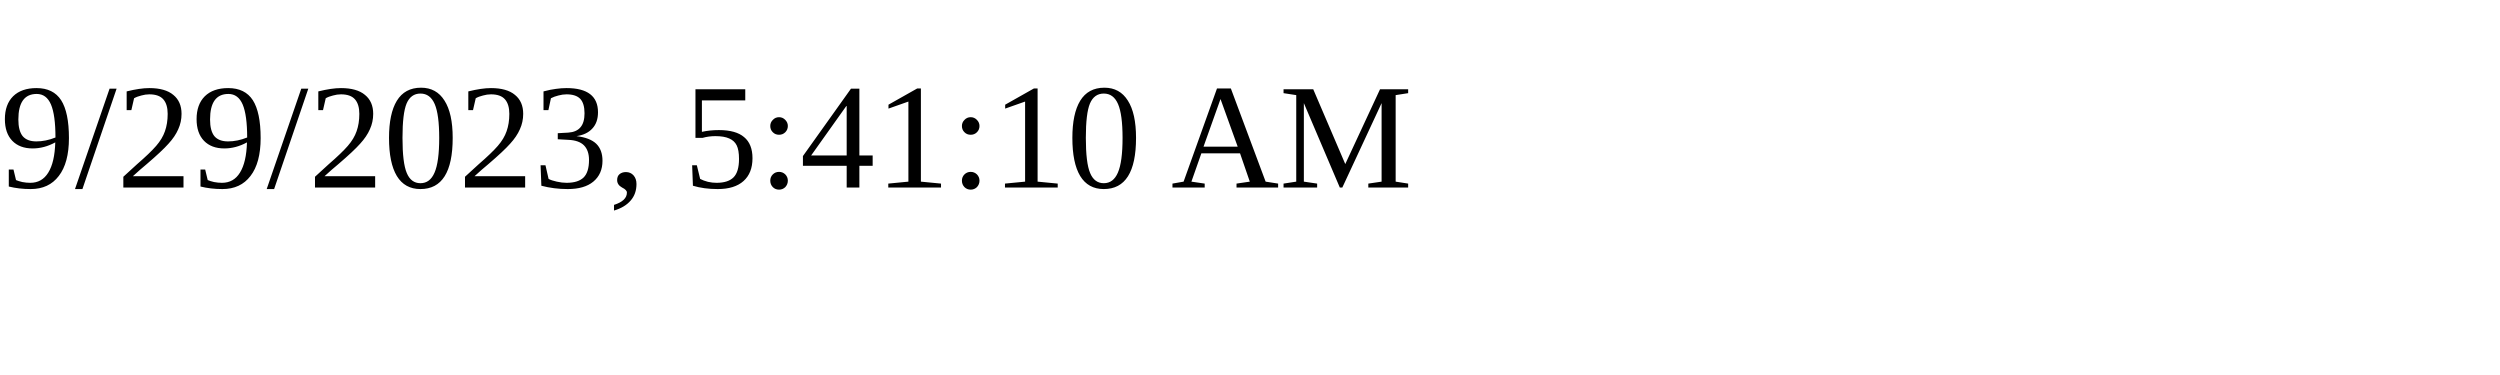
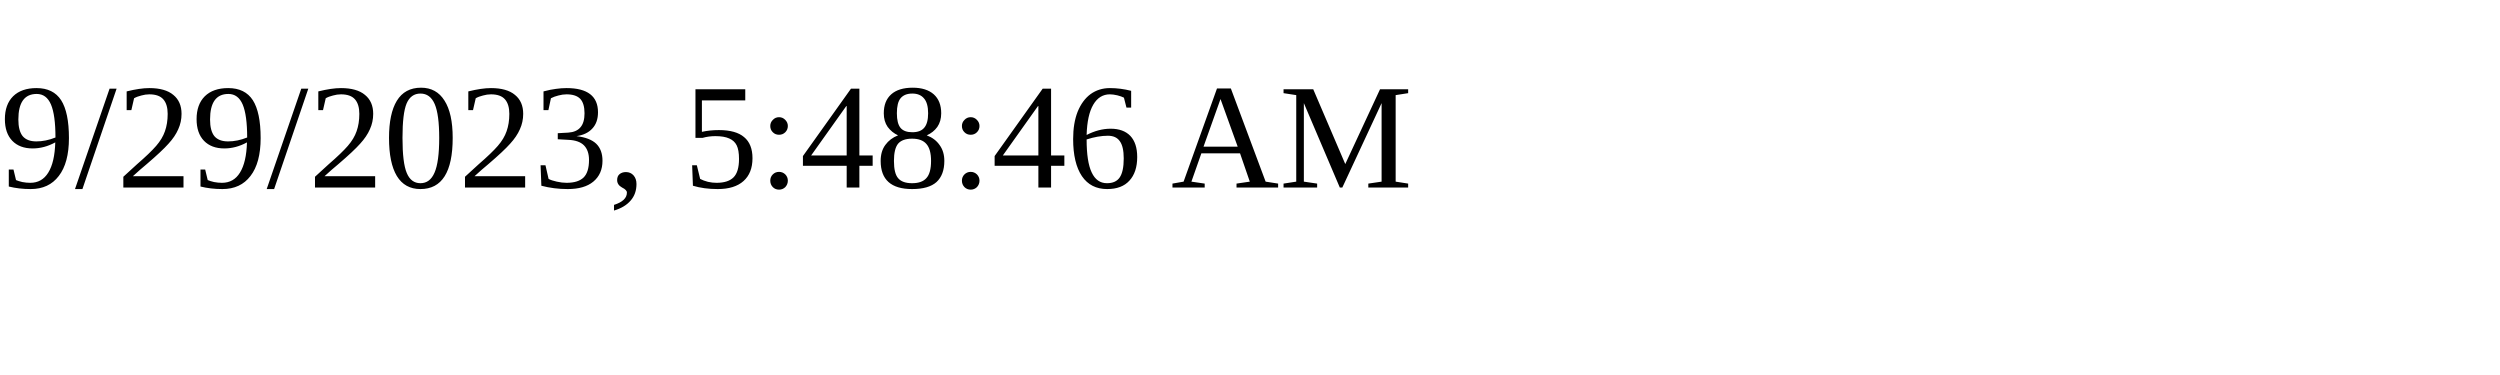
<svg xmlns="http://www.w3.org/2000/svg" height="30" width="200">
-   <text x="0" y="15">9/29/2023, 5:41:10 AM</text>
+   <text x="0" y="15">9/29/2023, 5:48:46 AM</text>
</svg>
